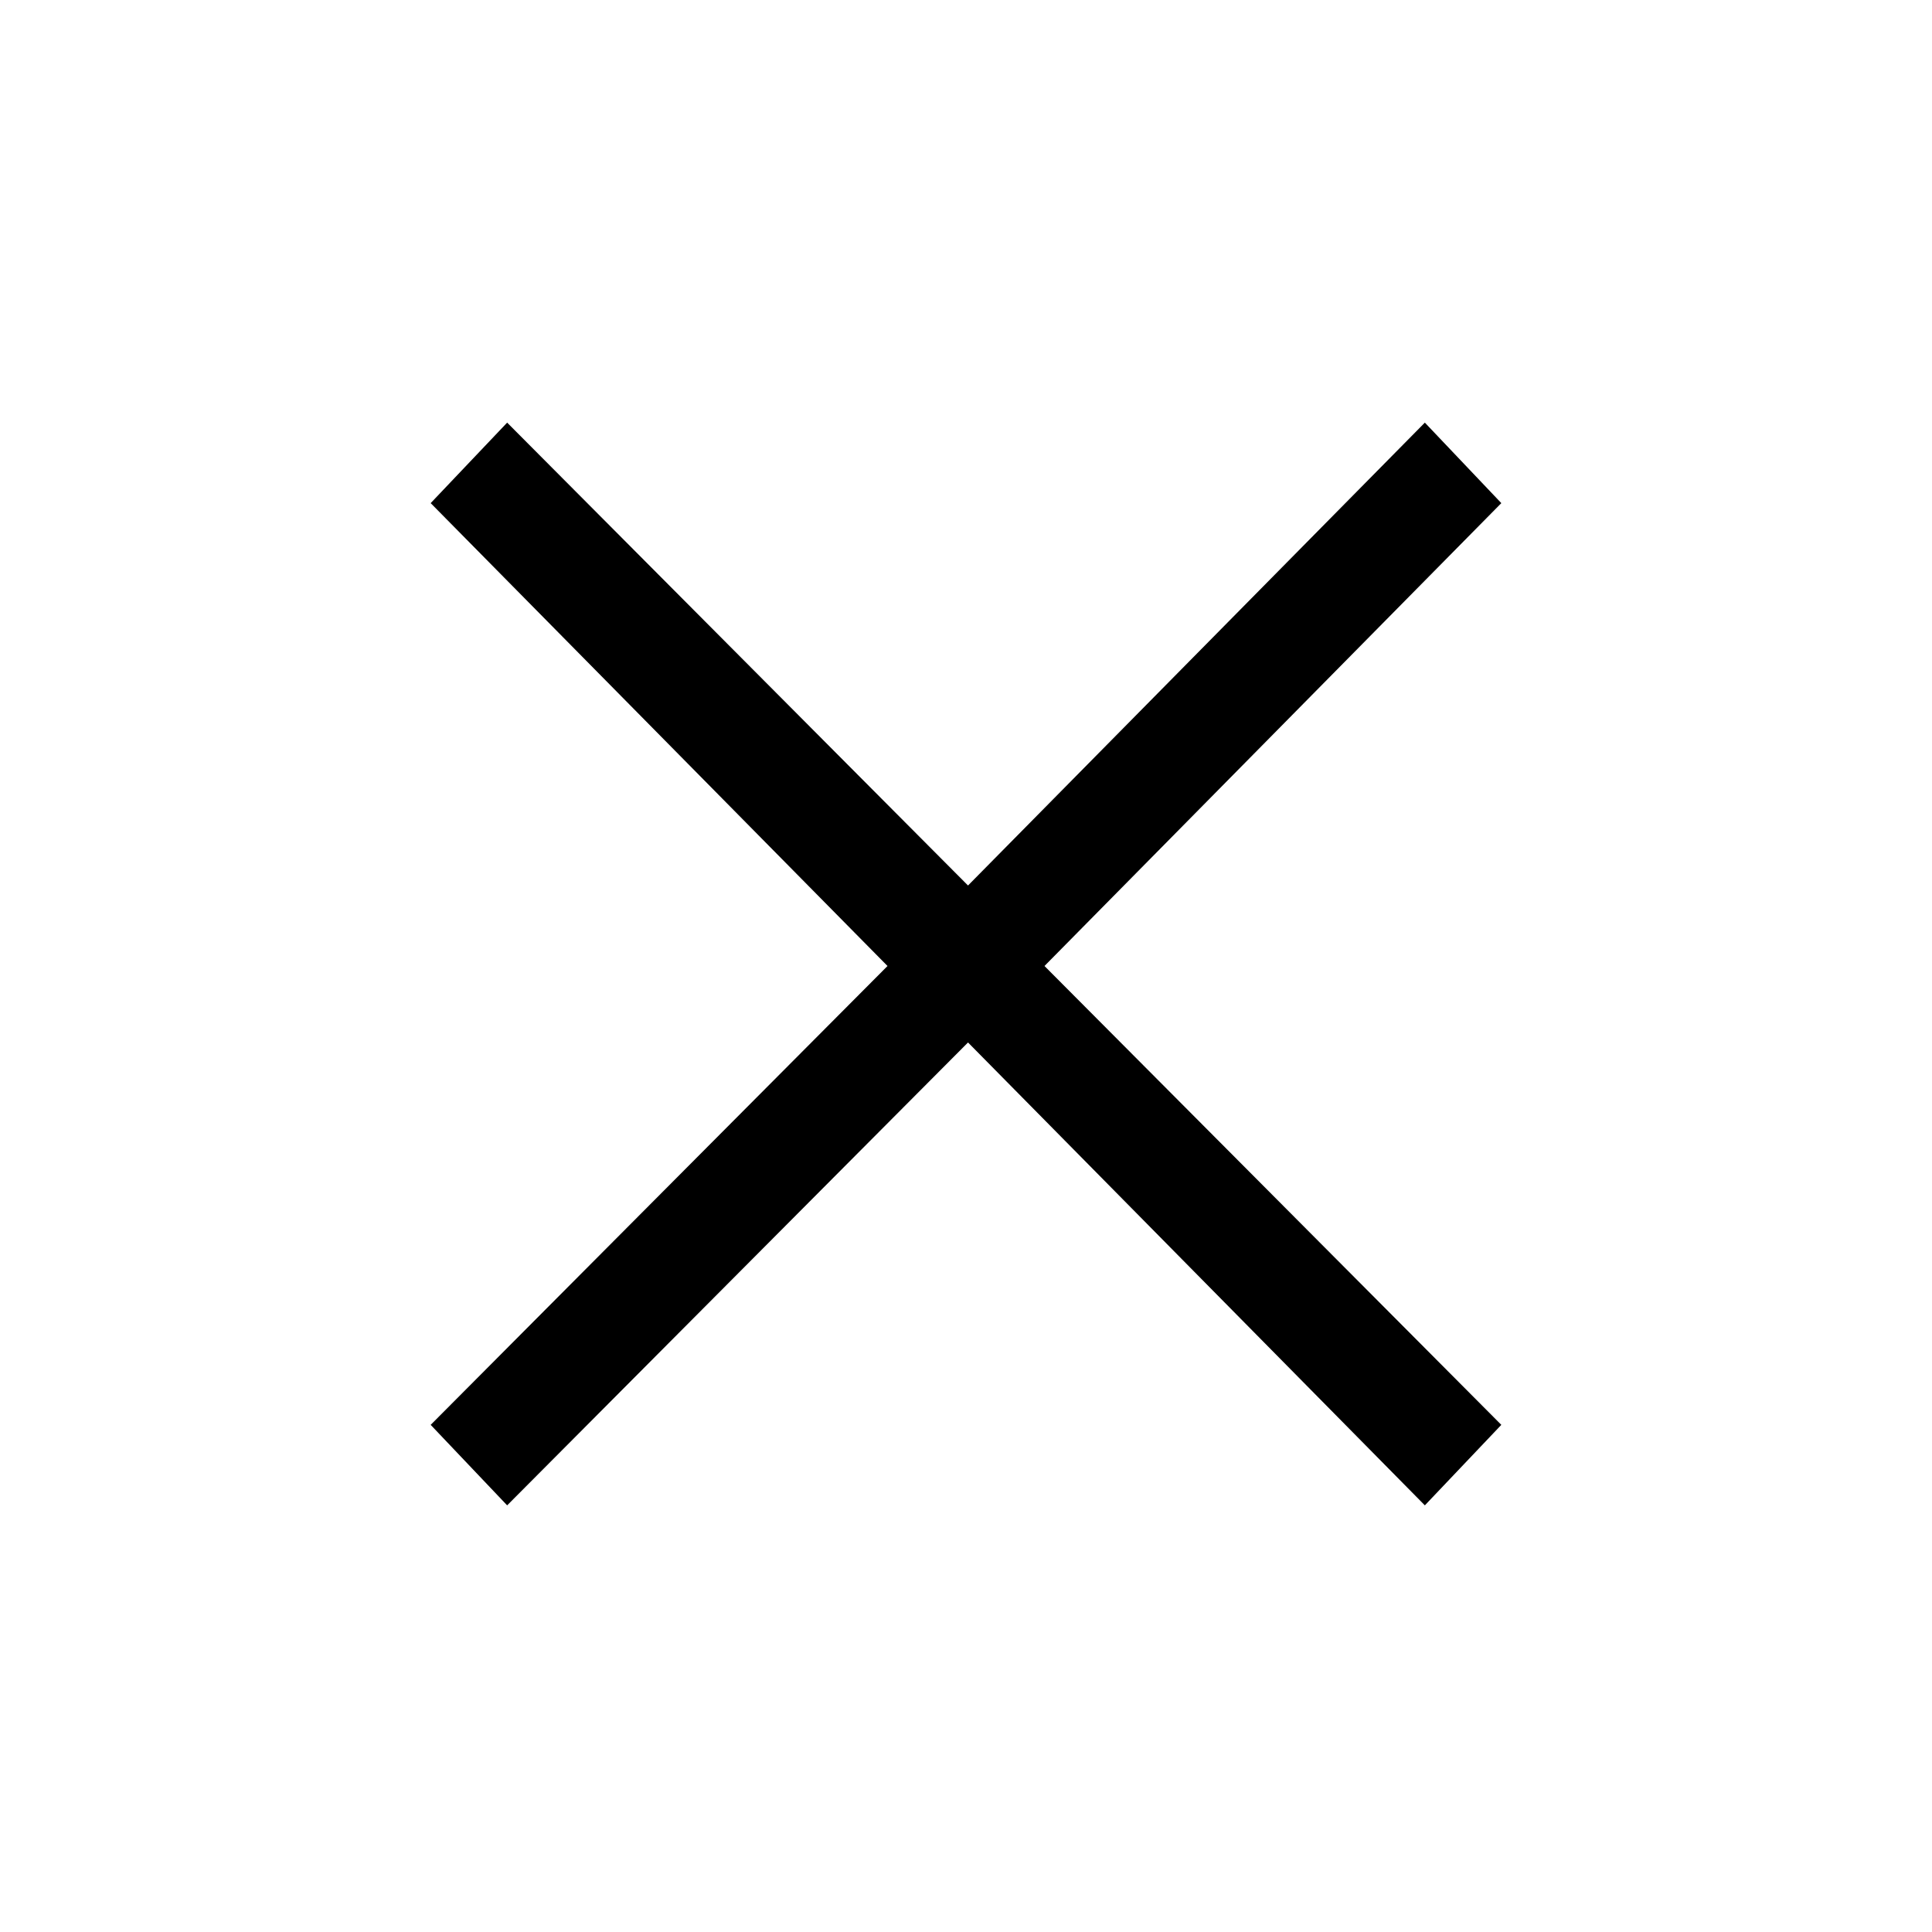
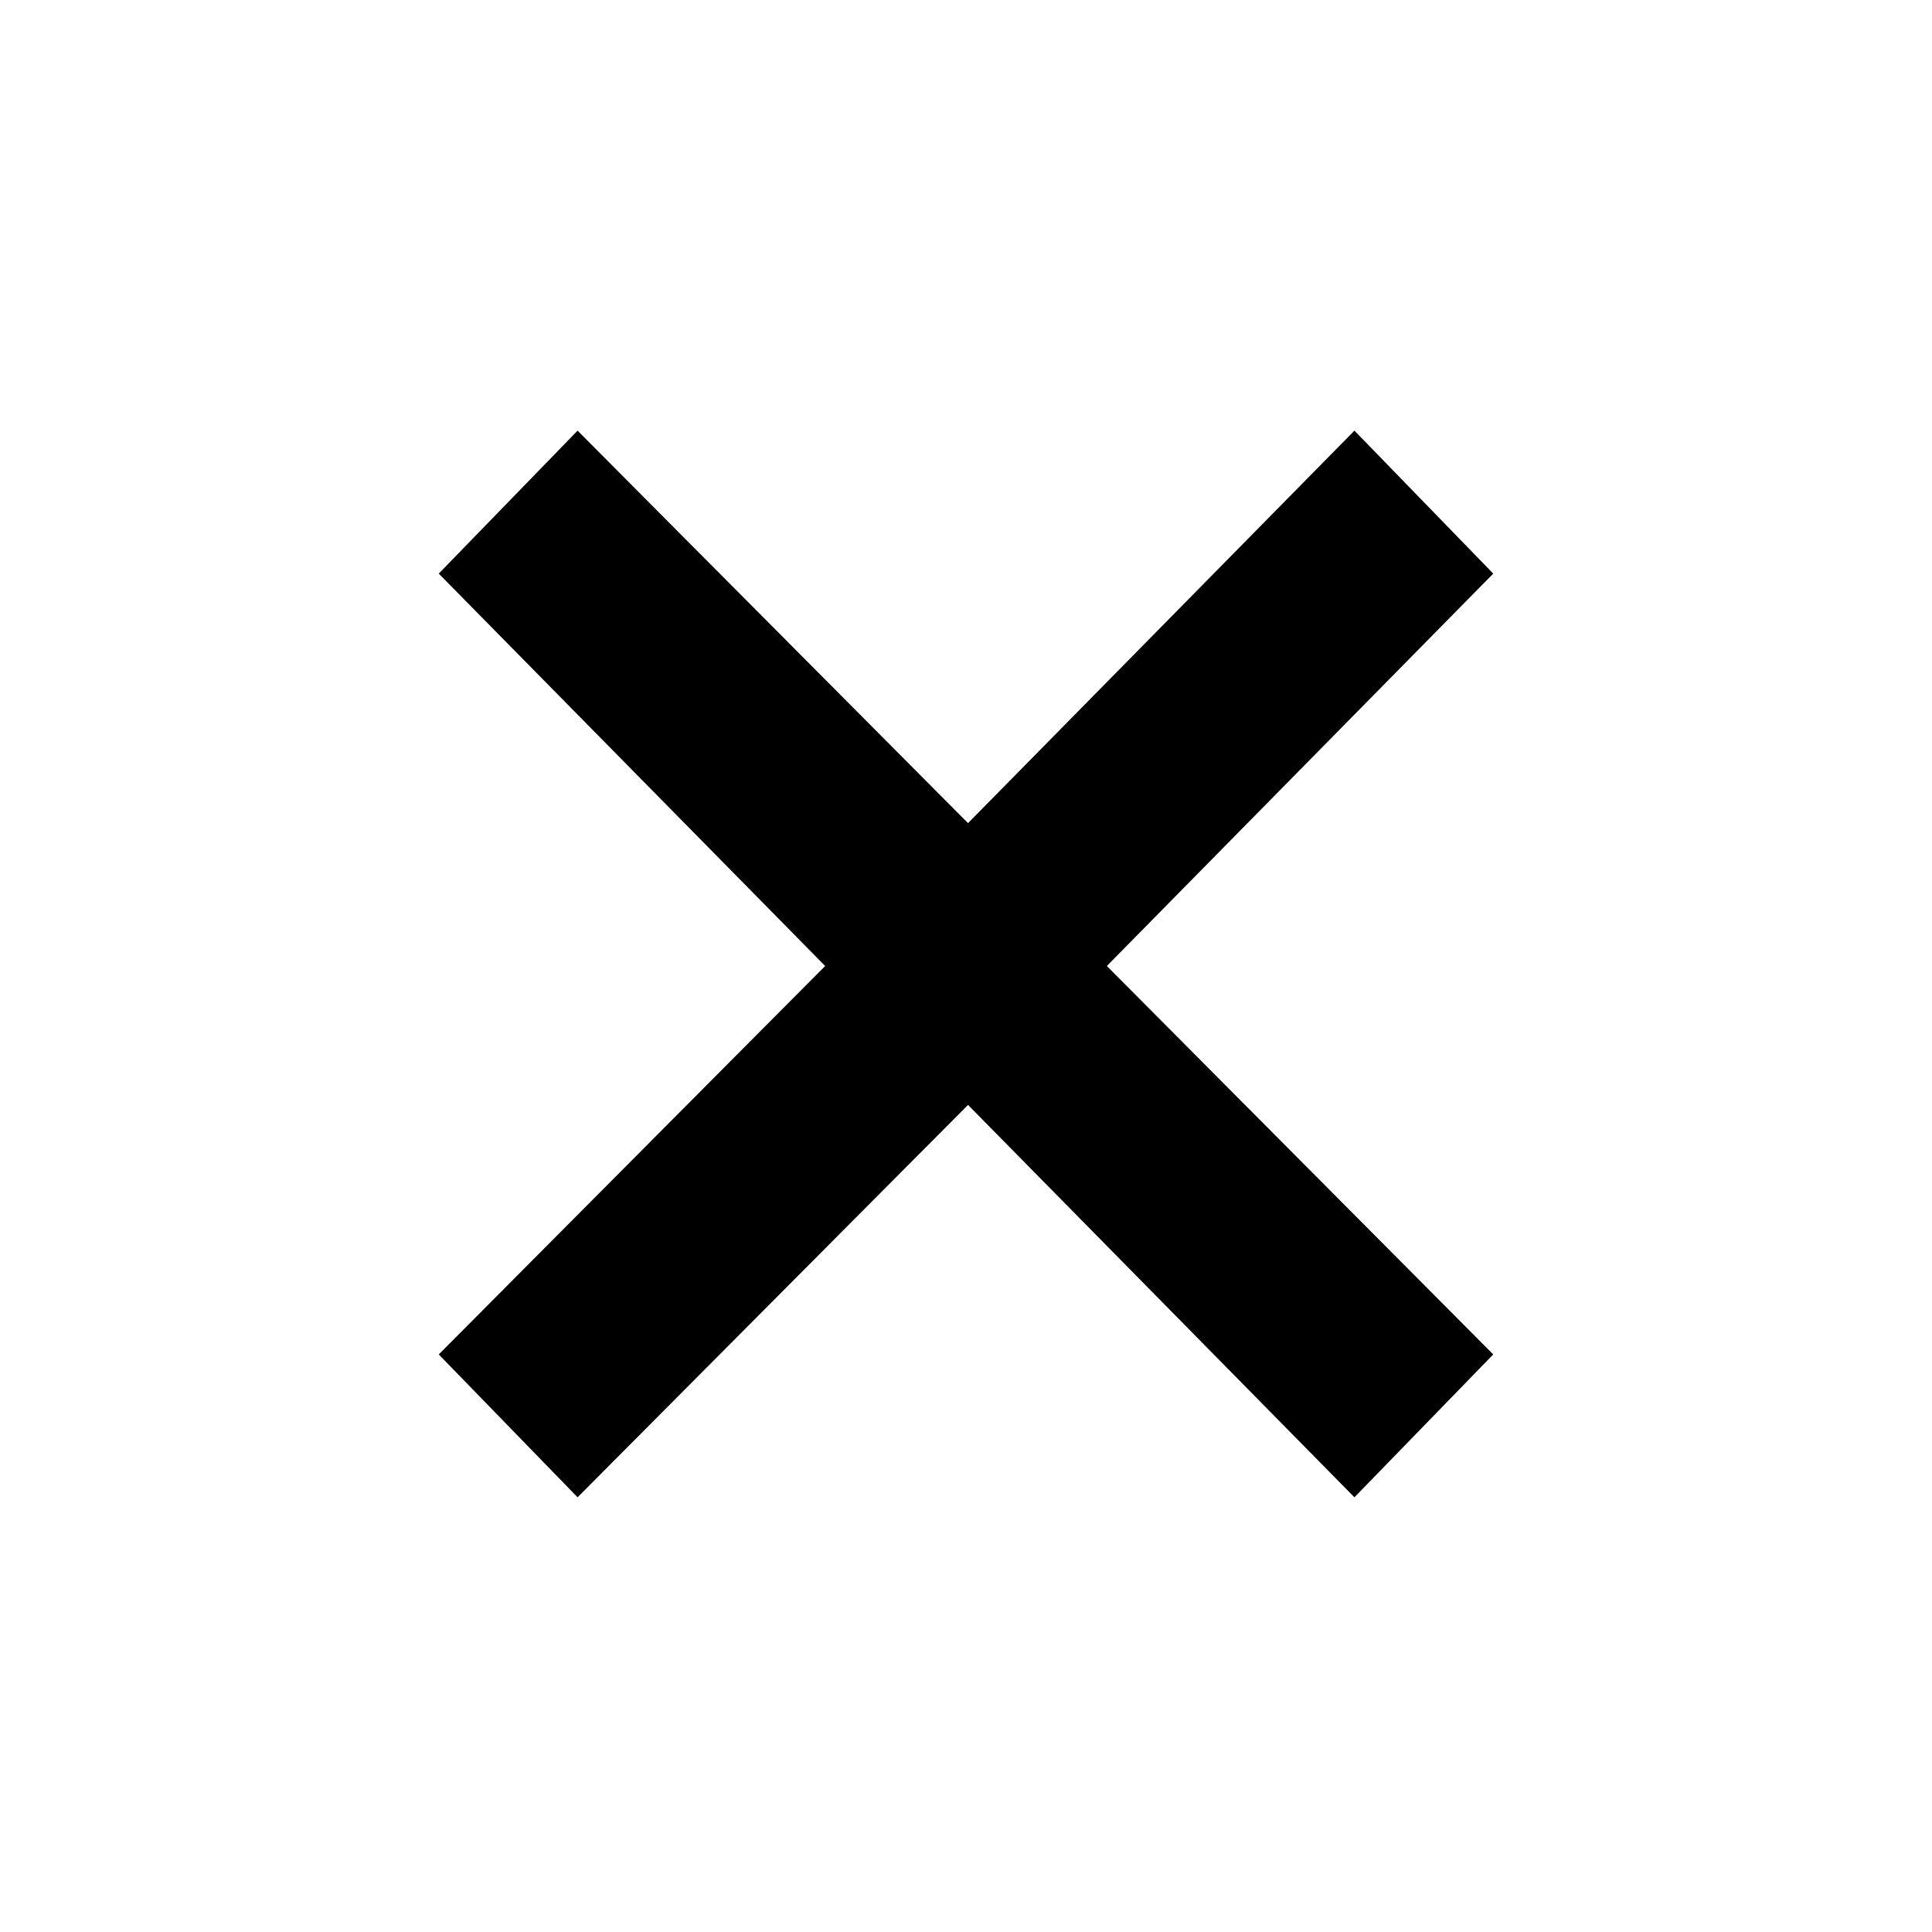
- <svg xmlns="http://www.w3.org/2000/svg" height="24" width="24">
-   <path d="m6.3 18.7-.95-1 5.675-5.7L5.35 6.25l.95-1L12.025 11 17.7 5.25l.95 1L12.975 12l5.675 5.7-.95 1-5.675-5.75Z" />
+ <svg xmlns="http://www.w3.org/2000/svg" height="20" width="20">
+   <path d="m5.979 15.5-1.437-1.479 4-4.021-4-4.062 1.437-1.48 4.042 4.063 4-4.063 1.437 1.48-4 4.062 4 4.021-1.437 1.479-4-4.062Z" />
</svg>
